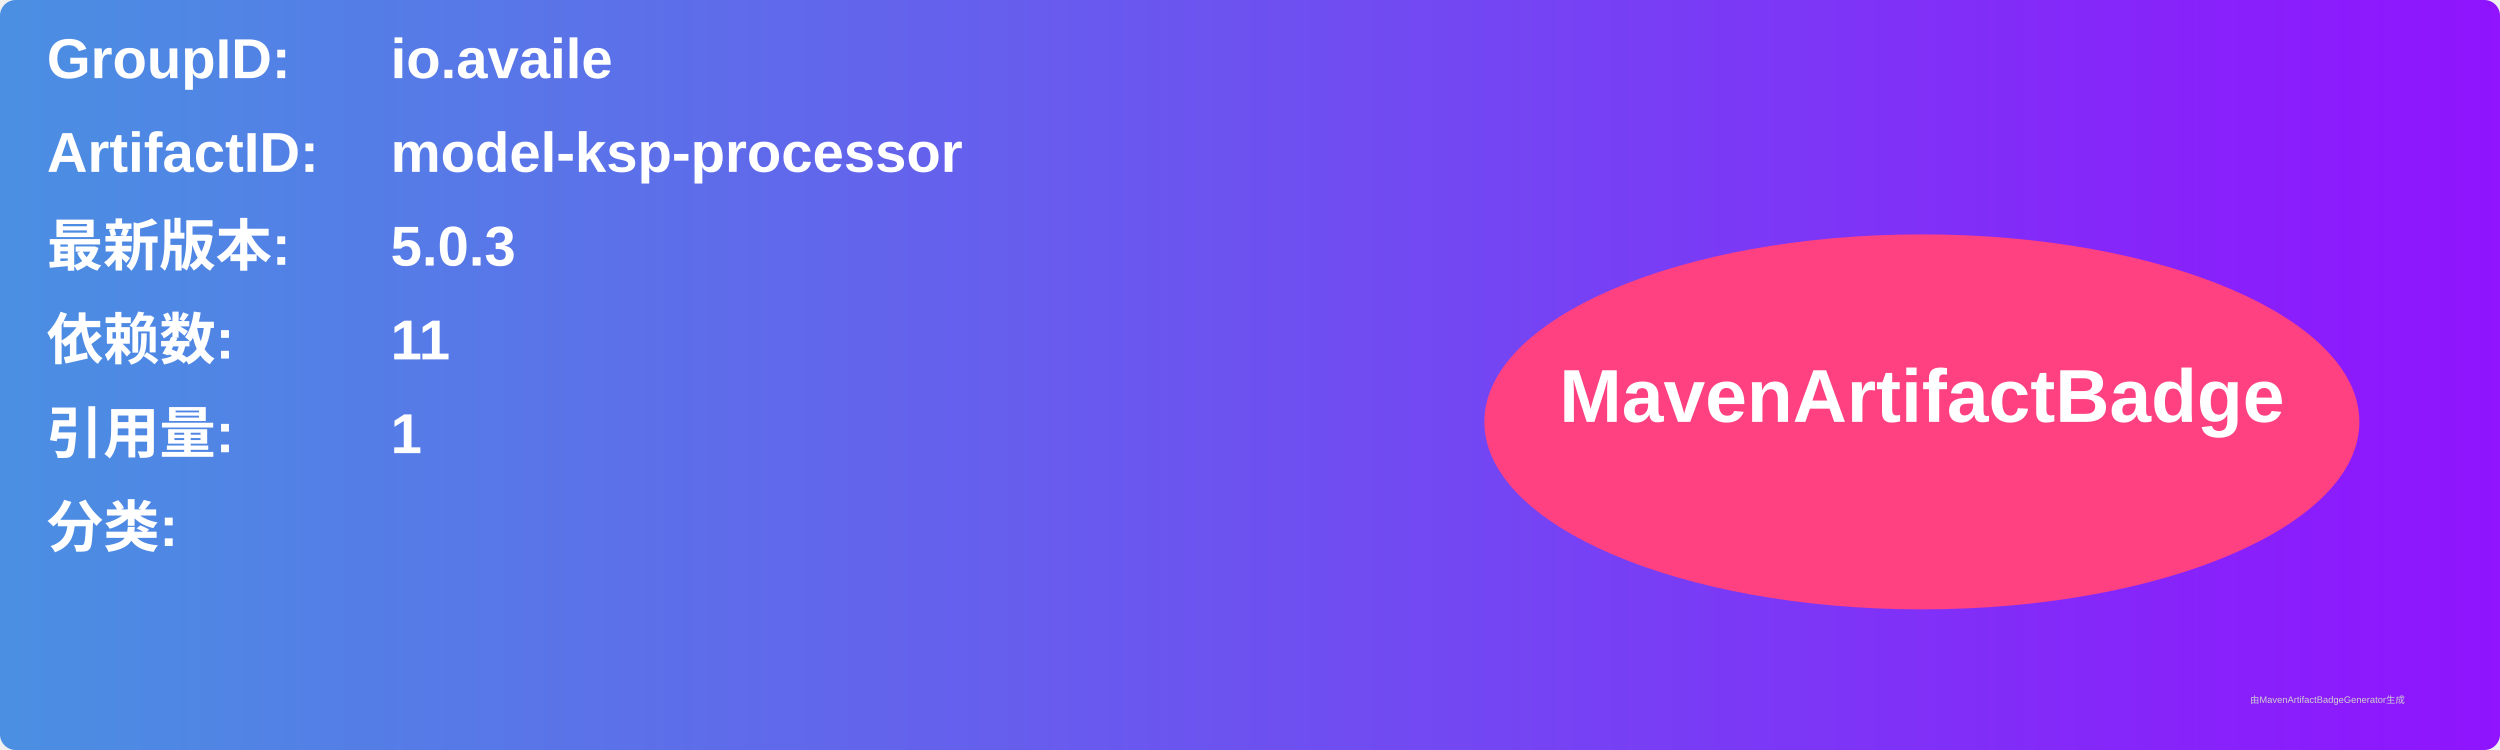
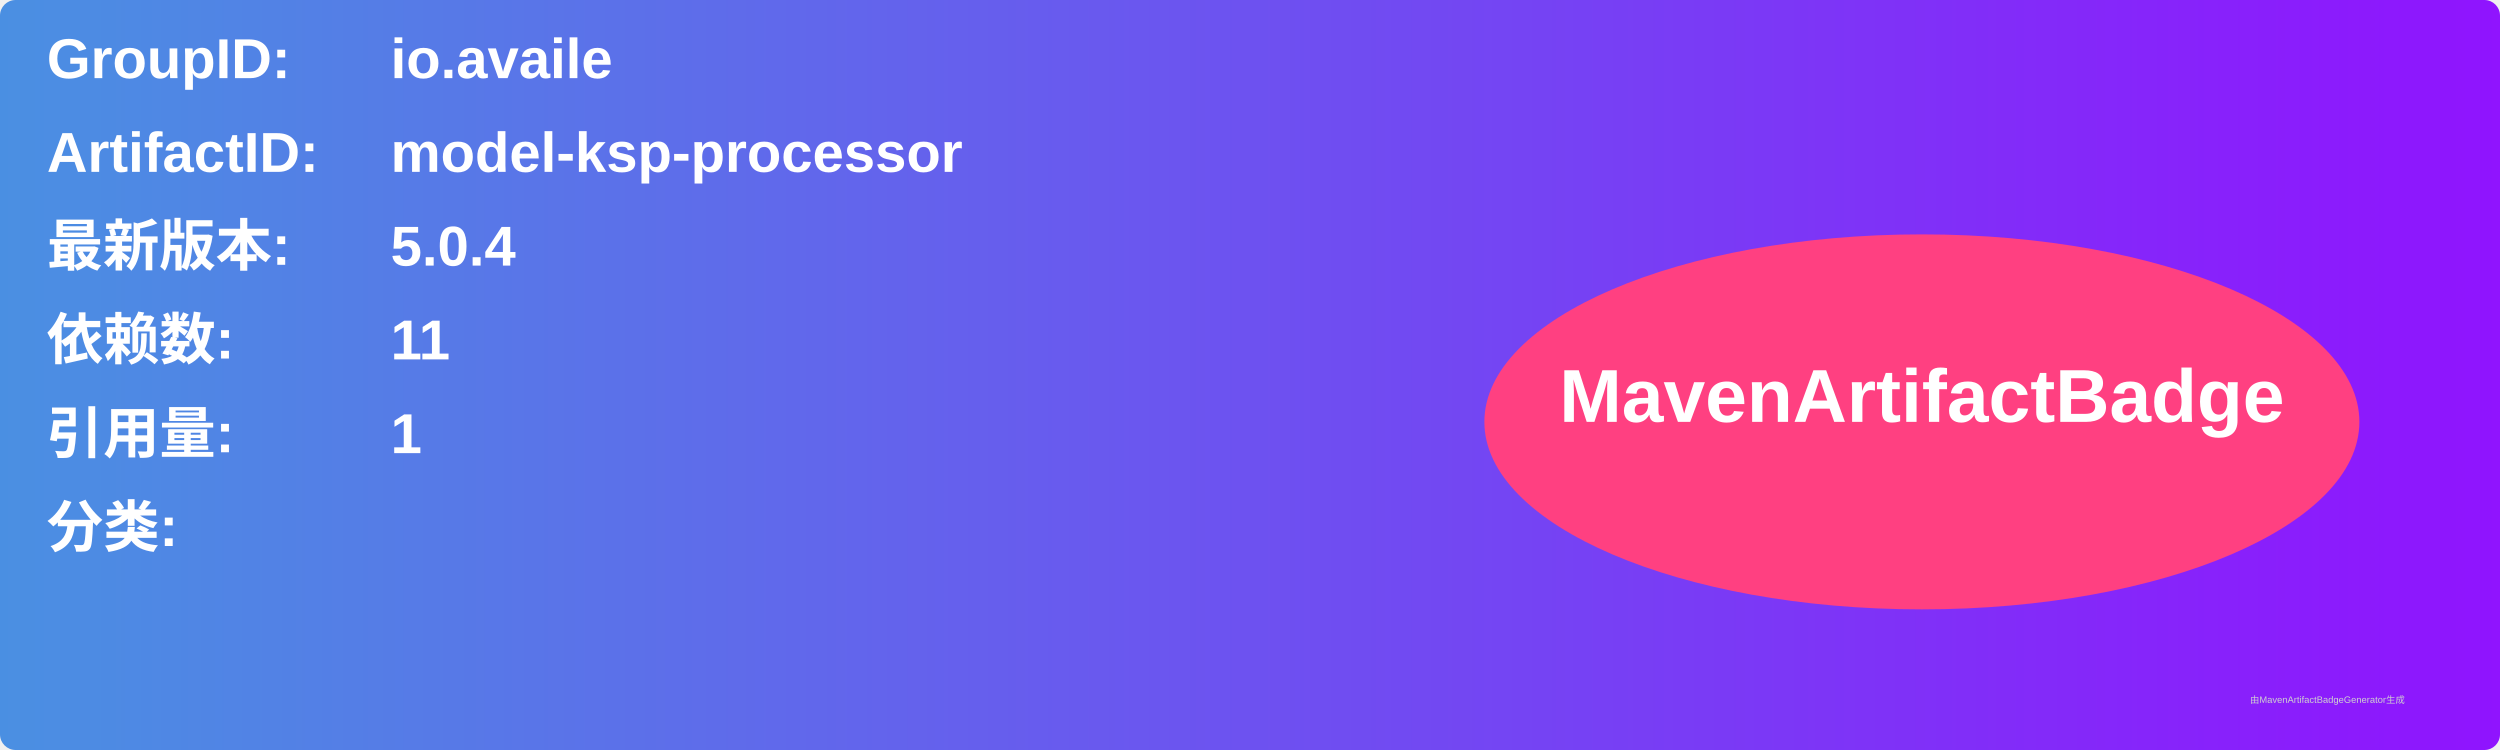
<svg xmlns="http://www.w3.org/2000/svg" width="800" height="240" viewBox="0 0 800 240">
  <linearGradient id="grad" x1="0%" y1="0%" x2="100%" y2="0%">
    <stop offset="0%" stop-color="#4a90e2" />
    <stop offset="100%" stop-color="#9013fe" />
  </linearGradient>
  <rect width="100%" height="100%" rx="5" ry="5" fill="url(#grad)" />
  <g transform="translate(15, 15)">
    <text x="0" y="10" font-family="Arial" font-size="18" fill="white" font-weight="bold" width="260">GroupID:</text>
    <text x="110" y="10" font-family="Arial" font-size="18" fill="white" font-weight="bold" width="460">io.availe</text>
    <text x="0" y="40" font-family="Arial" font-size="18" fill="white" font-weight="bold" width="260">ArtifactID:</text>
    <text x="110" y="40" font-family="Arial" font-size="18" fill="white" font-weight="bold" width="460">model-ksp-processor</text>
    <text x="0" y="70" font-family="Arial" font-size="18" fill="white" font-weight="bold">最新版本:</text>
    <text x="110" y="70" font-family="Arial" font-size="18" fill="white" font-weight="bold">
-       <tspan font-weight="bold">5.0.3</tspan>
+       <tspan font-weight="bold">5.0.4</tspan>
    </text>
    <text x="0" y="100" font-family="Arial" font-size="18" fill="white" font-weight="bold">依赖数: </text>
    <text x="110" y="100" font-family="Arial" font-size="18" fill="white">
      <tspan font-weight="bold">11</tspan>
    </text>
    <text x="0" y="130" font-family="Arial" font-size="18" fill="white" font-weight="bold">引用量: </text>
    <text x="110" y="130" font-family="Arial" font-size="18" fill="white">
      <tspan font-weight="bold">1</tspan>
    </text>
    <text x="0" y="160" font-family="Arial" font-size="18" fill="white" font-weight="bold">分类:</text>
    <text x="10" y="190" font-family="Arial" font-size="10" fill="white">
      <tspan font-weight="bold" />
    </text>
    <ellipse cx="600" cy="120" rx="140" ry="60" fill="#ff4081" />
    <text x="600" y="120" text-anchor="middle" font-family="Arial" font-size="24" fill="white" font-weight="bold">MavenArtifactBadge</text>
  </g>
  <text x="720" y="225" font-family="Arial" font-size="3" fill="#d0d0d0">由MavenArtifactBadgeGenerator生成</text>
</svg>
